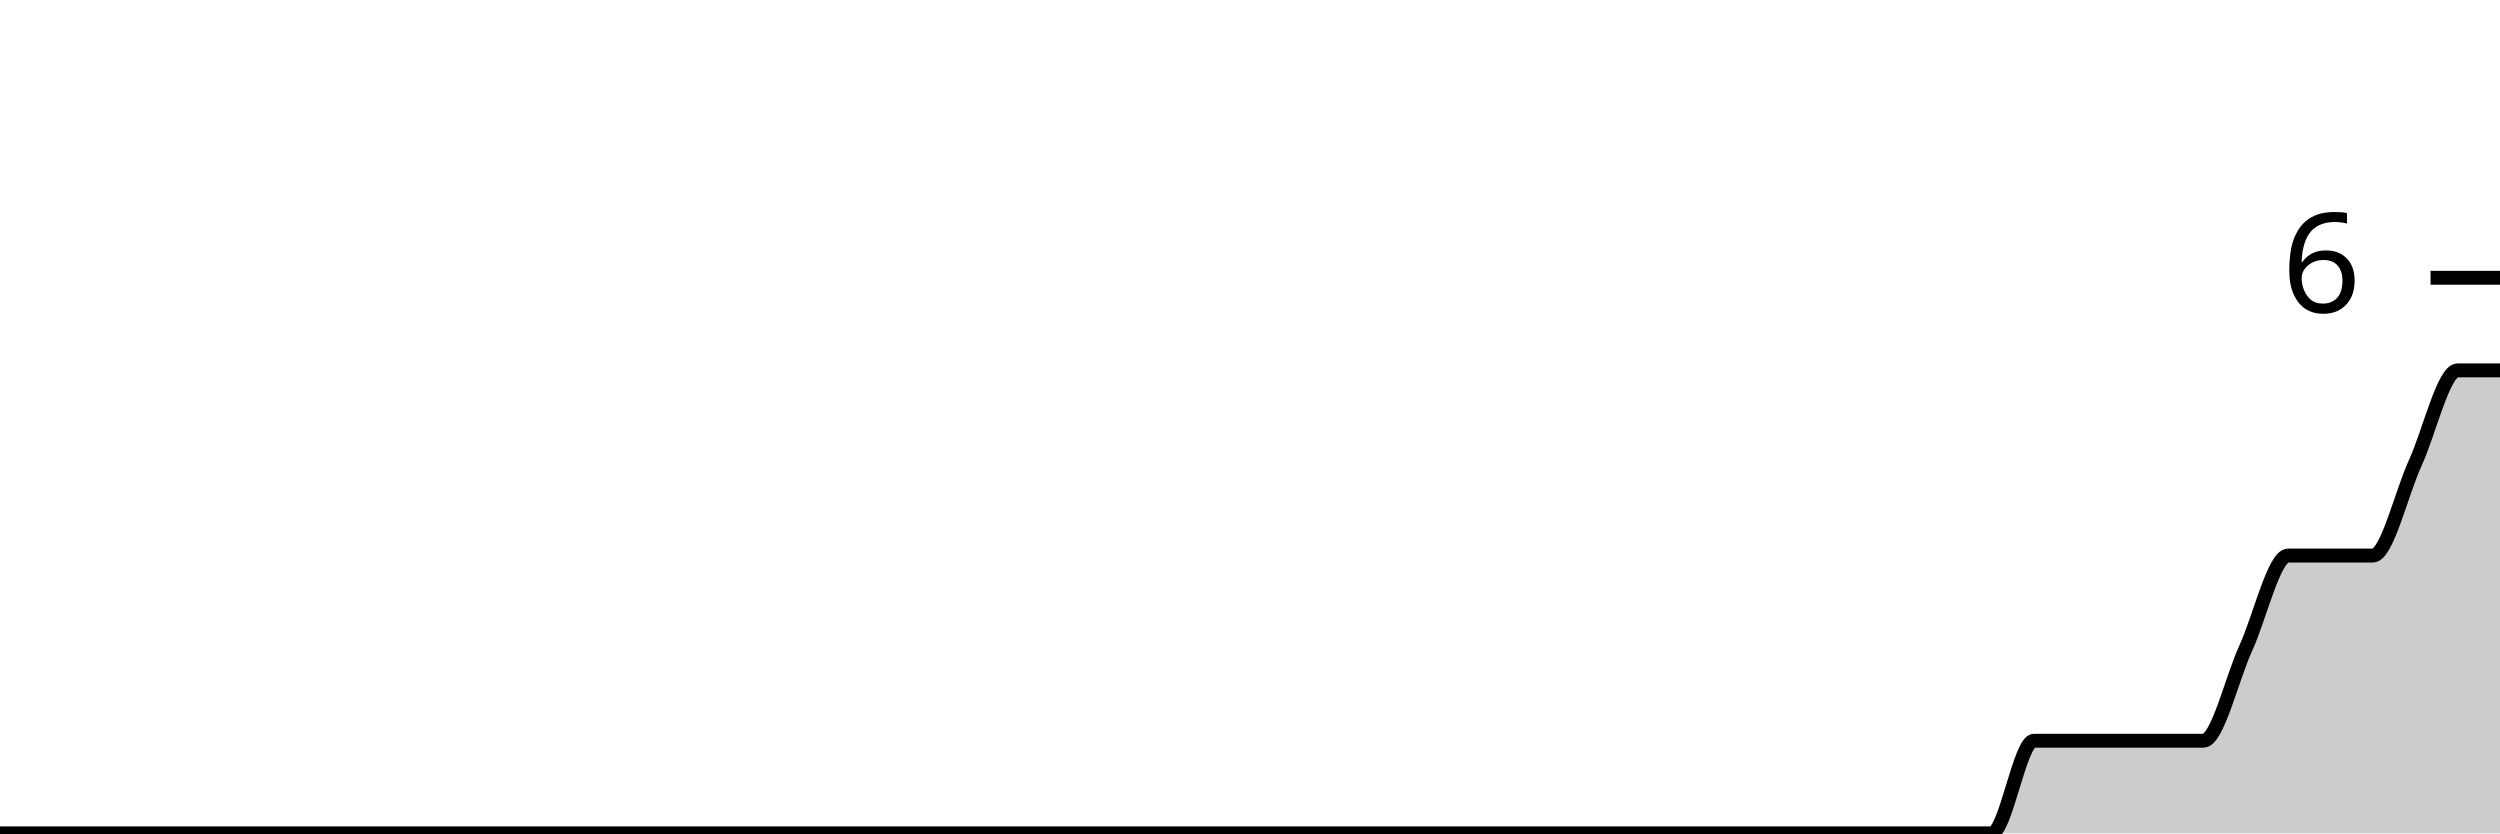
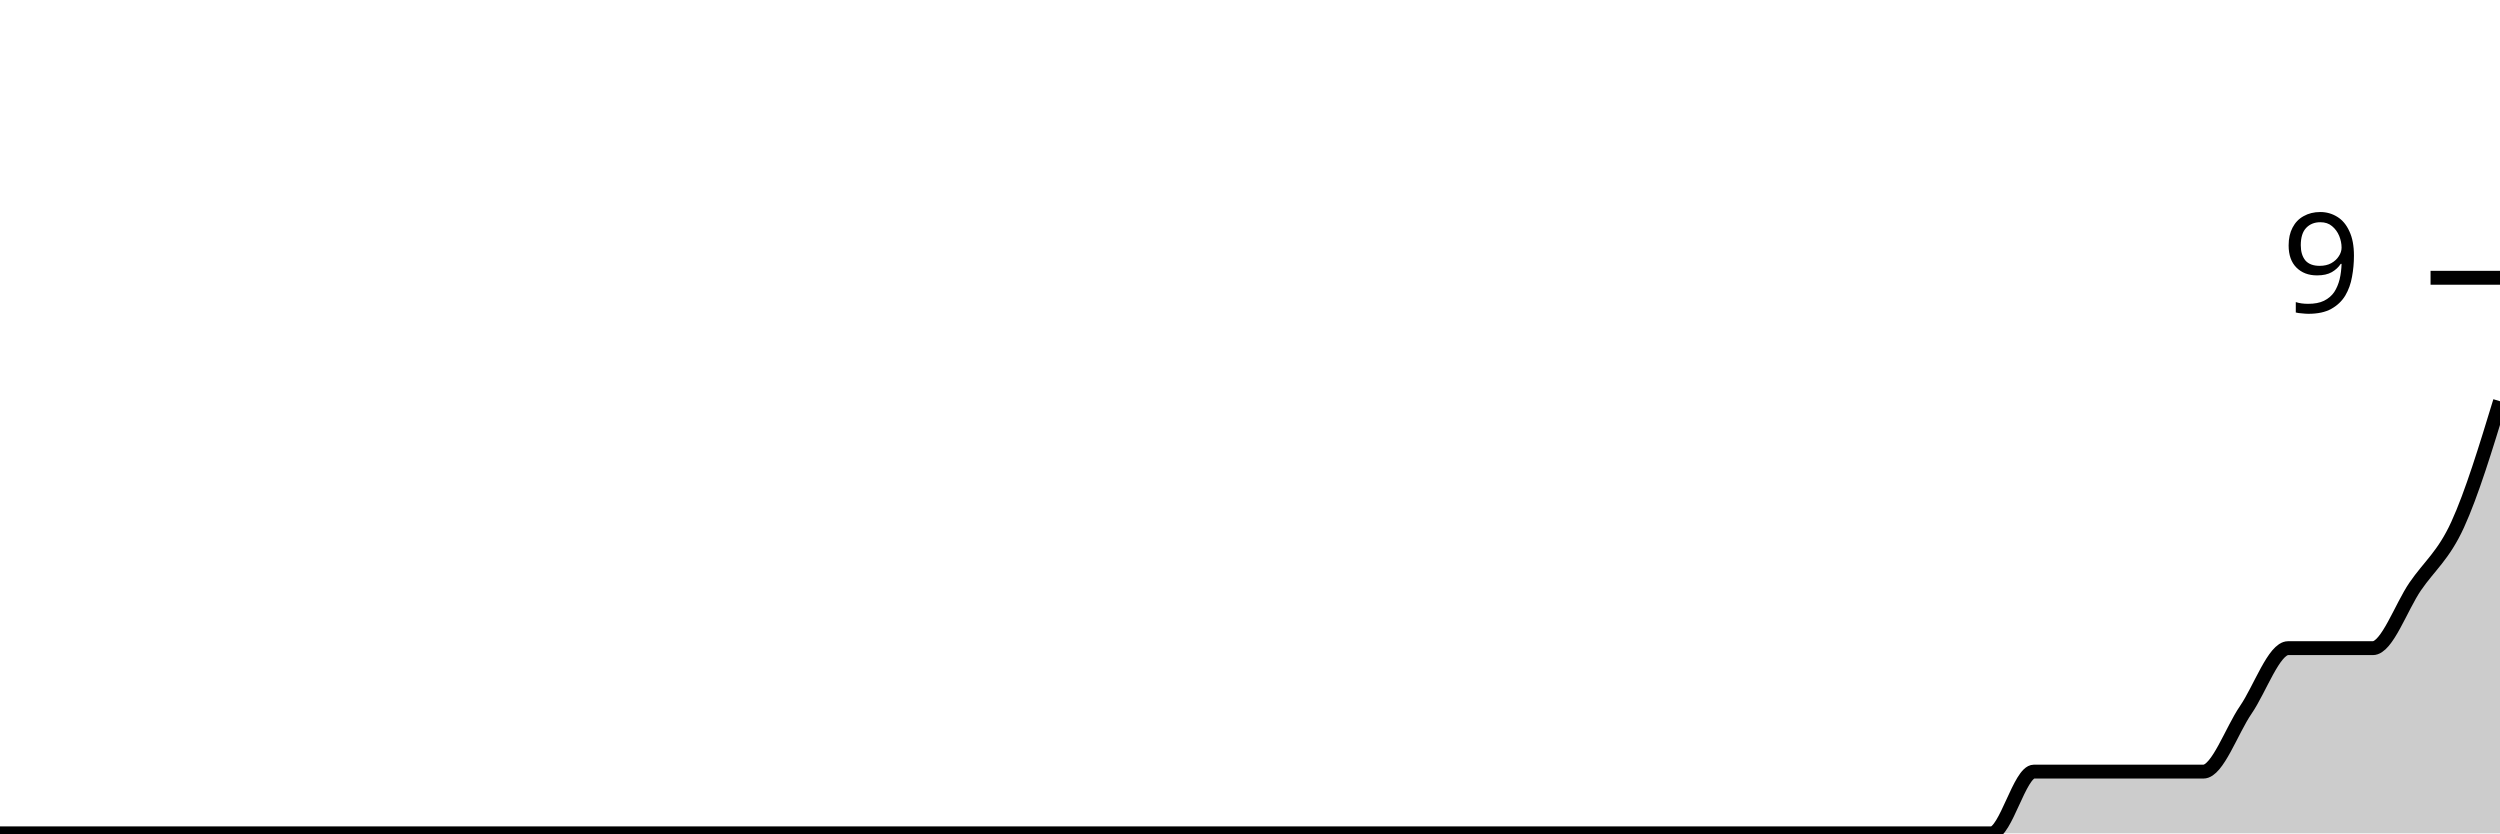
<svg xmlns="http://www.w3.org/2000/svg" viewBox="0 0 180 60">
  <g transform="translate(0,20)">
-     <path class="area" fill="rgba(0, 0, 0, 0.2)" d="M0,40C1.017,40,2.034,40,3.051,40C4.068,40,5.085,40,6.102,40C7.119,40,8.136,40,9.153,40C10.169,40,11.186,40,12.203,40C13.22,40,14.237,40,15.254,40C16.271,40,17.288,40,18.305,40C19.322,40,20.339,40,21.356,40C22.373,40,23.39,40,24.407,40C25.424,40,26.441,40,27.458,40C28.475,40,29.492,40,30.508,40C31.525,40,32.542,40,33.559,40C34.576,40,35.593,40,36.61,40C37.627,40,38.644,40,39.661,40C40.678,40,41.695,40,42.712,40C43.729,40,44.746,40,45.763,40C46.78,40,47.797,40,48.814,40C49.831,40,50.847,40,51.864,40C52.881,40,53.898,40,54.915,40C55.932,40,56.949,40,57.966,40C58.983,40,60,40,61.017,40C62.034,40,63.051,40,64.068,40C65.085,40,66.102,40,67.119,40C68.136,40,69.153,40,70.169,40C71.186,40,72.203,40,73.22,40C74.237,40,75.254,40,76.271,40C77.288,40,78.305,40,79.322,40C80.339,40,81.356,40,82.373,40C83.39,40,84.407,40,85.424,40C86.441,40,87.458,40,88.475,40C89.492,40,90.508,40,91.525,40C92.542,40,93.559,40,94.576,40C95.593,40,96.61,40,97.627,40C98.644,40,99.661,40,100.678,40C101.695,40,102.712,40,103.729,40C104.746,40,105.763,40,106.78,40C107.797,40,108.814,40,109.831,40C110.847,40,111.864,40,112.881,40C113.898,40,114.915,40,115.932,40C116.949,40,117.966,40,118.983,40C120,40,121.017,40,122.034,40C123.051,40,124.068,40,125.085,40C126.102,40,127.119,40,128.136,40C129.153,40,130.169,40,131.186,40C132.203,40,133.22,40,134.237,40C135.254,40,136.271,40,137.288,40C138.305,40,139.322,40,140.339,40C141.356,40,142.373,40,143.39,40C144.407,40,145.424,33.333,146.441,33.333C147.458,33.333,148.475,33.333,149.492,33.333C150.508,33.333,151.525,33.333,152.542,33.333C153.559,33.333,154.576,33.333,155.593,33.333C156.61,33.333,157.627,33.333,158.644,33.333C159.661,33.333,160.678,28.889,161.695,26.667C162.712,24.444,163.729,20,164.746,20C165.763,20,166.78,20,167.797,20C168.814,20,169.831,20,170.847,20C171.864,20,172.881,15.556,173.898,13.333C174.915,11.111,175.932,6.667,176.949,6.667C177.966,6.667,178.983,6.667,180,6.667L180,40C178.983,40,177.966,40,176.949,40C175.932,40,174.915,40,173.898,40C172.881,40,171.864,40,170.847,40C169.831,40,168.814,40,167.797,40C166.78,40,165.763,40,164.746,40C163.729,40,162.712,40,161.695,40C160.678,40,159.661,40,158.644,40C157.627,40,156.61,40,155.593,40C154.576,40,153.559,40,152.542,40C151.525,40,150.508,40,149.492,40C148.475,40,147.458,40,146.441,40C145.424,40,144.407,40,143.39,40C142.373,40,141.356,40,140.339,40C139.322,40,138.305,40,137.288,40C136.271,40,135.254,40,134.237,40C133.22,40,132.203,40,131.186,40C130.169,40,129.153,40,128.136,40C127.119,40,126.102,40,125.085,40C124.068,40,123.051,40,122.034,40C121.017,40,120,40,118.983,40C117.966,40,116.949,40,115.932,40C114.915,40,113.898,40,112.881,40C111.864,40,110.847,40,109.831,40C108.814,40,107.797,40,106.78,40C105.763,40,104.746,40,103.729,40C102.712,40,101.695,40,100.678,40C99.661,40,98.644,40,97.627,40C96.61,40,95.593,40,94.576,40C93.559,40,92.542,40,91.525,40C90.508,40,89.492,40,88.475,40C87.458,40,86.441,40,85.424,40C84.407,40,83.39,40,82.373,40C81.356,40,80.339,40,79.322,40C78.305,40,77.288,40,76.271,40C75.254,40,74.237,40,73.22,40C72.203,40,71.186,40,70.169,40C69.153,40,68.136,40,67.119,40C66.102,40,65.085,40,64.068,40C63.051,40,62.034,40,61.017,40C60,40,58.983,40,57.966,40C56.949,40,55.932,40,54.915,40C53.898,40,52.881,40,51.864,40C50.847,40,49.831,40,48.814,40C47.797,40,46.78,40,45.763,40C44.746,40,43.729,40,42.712,40C41.695,40,40.678,40,39.661,40C38.644,40,37.627,40,36.61,40C35.593,40,34.576,40,33.559,40C32.542,40,31.525,40,30.508,40C29.492,40,28.475,40,27.458,40C26.441,40,25.424,40,24.407,40C23.39,40,22.373,40,21.356,40C20.339,40,19.322,40,18.305,40C17.288,40,16.271,40,15.254,40C14.237,40,13.22,40,12.203,40C11.186,40,10.169,40,9.153,40C8.136,40,7.119,40,6.102,40C5.085,40,4.068,40,3.051,40C2.034,40,1.017,40,0,40Z" />
-     <path class="line" stroke="black" fill="none" d="M0,40C1.017,40,2.034,40,3.051,40C4.068,40,5.085,40,6.102,40C7.119,40,8.136,40,9.153,40C10.169,40,11.186,40,12.203,40C13.22,40,14.237,40,15.254,40C16.271,40,17.288,40,18.305,40C19.322,40,20.339,40,21.356,40C22.373,40,23.39,40,24.407,40C25.424,40,26.441,40,27.458,40C28.475,40,29.492,40,30.508,40C31.525,40,32.542,40,33.559,40C34.576,40,35.593,40,36.61,40C37.627,40,38.644,40,39.661,40C40.678,40,41.695,40,42.712,40C43.729,40,44.746,40,45.763,40C46.78,40,47.797,40,48.814,40C49.831,40,50.847,40,51.864,40C52.881,40,53.898,40,54.915,40C55.932,40,56.949,40,57.966,40C58.983,40,60,40,61.017,40C62.034,40,63.051,40,64.068,40C65.085,40,66.102,40,67.119,40C68.136,40,69.153,40,70.169,40C71.186,40,72.203,40,73.22,40C74.237,40,75.254,40,76.271,40C77.288,40,78.305,40,79.322,40C80.339,40,81.356,40,82.373,40C83.39,40,84.407,40,85.424,40C86.441,40,87.458,40,88.475,40C89.492,40,90.508,40,91.525,40C92.542,40,93.559,40,94.576,40C95.593,40,96.61,40,97.627,40C98.644,40,99.661,40,100.678,40C101.695,40,102.712,40,103.729,40C104.746,40,105.763,40,106.78,40C107.797,40,108.814,40,109.831,40C110.847,40,111.864,40,112.881,40C113.898,40,114.915,40,115.932,40C116.949,40,117.966,40,118.983,40C120,40,121.017,40,122.034,40C123.051,40,124.068,40,125.085,40C126.102,40,127.119,40,128.136,40C129.153,40,130.169,40,131.186,40C132.203,40,133.22,40,134.237,40C135.254,40,136.271,40,137.288,40C138.305,40,139.322,40,140.339,40C141.356,40,142.373,40,143.39,40C144.407,40,145.424,33.333,146.441,33.333C147.458,33.333,148.475,33.333,149.492,33.333C150.508,33.333,151.525,33.333,152.542,33.333C153.559,33.333,154.576,33.333,155.593,33.333C156.61,33.333,157.627,33.333,158.644,33.333C159.661,33.333,160.678,28.889,161.695,26.667C162.712,24.444,163.729,20,164.746,20C165.763,20,166.78,20,167.797,20C168.814,20,169.831,20,170.847,20C171.864,20,172.881,15.556,173.898,13.333C174.915,11.111,175.932,6.667,176.949,6.667C177.966,6.667,178.983,6.667,180,6.667" />
+     <path class="area" fill="rgba(0, 0, 0, 0.2)" d="M0,40C1.017,40,2.034,40,3.051,40C4.068,40,5.085,40,6.102,40C7.119,40,8.136,40,9.153,40C10.169,40,11.186,40,12.203,40C13.22,40,14.237,40,15.254,40C16.271,40,17.288,40,18.305,40C19.322,40,20.339,40,21.356,40C22.373,40,23.39,40,24.407,40C25.424,40,26.441,40,27.458,40C28.475,40,29.492,40,30.508,40C31.525,40,32.542,40,33.559,40C34.576,40,35.593,40,36.61,40C37.627,40,38.644,40,39.661,40C40.678,40,41.695,40,42.712,40C43.729,40,44.746,40,45.763,40C46.78,40,47.797,40,48.814,40C49.831,40,50.847,40,51.864,40C52.881,40,53.898,40,54.915,40C55.932,40,56.949,40,57.966,40C58.983,40,60,40,61.017,40C62.034,40,63.051,40,64.068,40C65.085,40,66.102,40,67.119,40C68.136,40,69.153,40,70.169,40C71.186,40,72.203,40,73.22,40C74.237,40,75.254,40,76.271,40C77.288,40,78.305,40,79.322,40C80.339,40,81.356,40,82.373,40C83.39,40,84.407,40,85.424,40C86.441,40,87.458,40,88.475,40C89.492,40,90.508,40,91.525,40C92.542,40,93.559,40,94.576,40C95.593,40,96.61,40,97.627,40C98.644,40,99.661,40,100.678,40C101.695,40,102.712,40,103.729,40C104.746,40,105.763,40,106.78,40C107.797,40,108.814,40,109.831,40C110.847,40,111.864,40,112.881,40C113.898,40,114.915,40,115.932,40C116.949,40,117.966,40,118.983,40C120,40,121.017,40,122.034,40C123.051,40,124.068,40,125.085,40C126.102,40,127.119,40,128.136,40C129.153,40,130.169,40,131.186,40C132.203,40,133.22,40,134.237,40C135.254,40,136.271,40,137.288,40C138.305,40,139.322,40,140.339,40C141.356,40,142.373,40,143.39,40C144.407,40,145.424,35.556,146.441,35.556C147.458,35.556,148.475,35.556,149.492,35.556C150.508,35.556,151.525,35.556,152.542,35.556C153.559,35.556,154.576,35.556,155.593,35.556C156.61,35.556,157.627,35.556,158.644,35.556C159.661,35.556,160.678,32.593,161.695,31.111C162.712,29.63,163.729,26.667,164.746,26.667C165.763,26.667,166.78,26.667,167.797,26.667C168.814,26.667,169.831,26.667,170.847,26.667C171.864,26.667,172.881,23.704,173.898,22.222C174.915,20.741,175.932,20,176.949,17.778C177.966,15.556,178.983,12.222,180,8.889L180,40C178.983,40,177.966,40,176.949,40C175.932,40,174.915,40,173.898,40C172.881,40,171.864,40,170.847,40C169.831,40,168.814,40,167.797,40C166.78,40,165.763,40,164.746,40C163.729,40,162.712,40,161.695,40C160.678,40,159.661,40,158.644,40C157.627,40,156.61,40,155.593,40C154.576,40,153.559,40,152.542,40C151.525,40,150.508,40,149.492,40C148.475,40,147.458,40,146.441,40C145.424,40,144.407,40,143.39,40C142.373,40,141.356,40,140.339,40C139.322,40,138.305,40,137.288,40C136.271,40,135.254,40,134.237,40C133.22,40,132.203,40,131.186,40C130.169,40,129.153,40,128.136,40C127.119,40,126.102,40,125.085,40C124.068,40,123.051,40,122.034,40C121.017,40,120,40,118.983,40C117.966,40,116.949,40,115.932,40C114.915,40,113.898,40,112.881,40C111.864,40,110.847,40,109.831,40C108.814,40,107.797,40,106.78,40C105.763,40,104.746,40,103.729,40C102.712,40,101.695,40,100.678,40C99.661,40,98.644,40,97.627,40C96.61,40,95.593,40,94.576,40C93.559,40,92.542,40,91.525,40C90.508,40,89.492,40,88.475,40C87.458,40,86.441,40,85.424,40C84.407,40,83.39,40,82.373,40C81.356,40,80.339,40,79.322,40C78.305,40,77.288,40,76.271,40C75.254,40,74.237,40,73.22,40C72.203,40,71.186,40,70.169,40C69.153,40,68.136,40,67.119,40C66.102,40,65.085,40,64.068,40C63.051,40,62.034,40,61.017,40C60,40,58.983,40,57.966,40C56.949,40,55.932,40,54.915,40C53.898,40,52.881,40,51.864,40C50.847,40,49.831,40,48.814,40C47.797,40,46.78,40,45.763,40C44.746,40,43.729,40,42.712,40C41.695,40,40.678,40,39.661,40C38.644,40,37.627,40,36.61,40C35.593,40,34.576,40,33.559,40C32.542,40,31.525,40,30.508,40C29.492,40,28.475,40,27.458,40C26.441,40,25.424,40,24.407,40C23.39,40,22.373,40,21.356,40C20.339,40,19.322,40,18.305,40C17.288,40,16.271,40,15.254,40C14.237,40,13.22,40,12.203,40C11.186,40,10.169,40,9.153,40C8.136,40,7.119,40,6.102,40C5.085,40,4.068,40,3.051,40C2.034,40,1.017,40,0,40Z" />
+     <path class="line" stroke="black" fill="none" d="M0,40C1.017,40,2.034,40,3.051,40C4.068,40,5.085,40,6.102,40C7.119,40,8.136,40,9.153,40C10.169,40,11.186,40,12.203,40C13.22,40,14.237,40,15.254,40C16.271,40,17.288,40,18.305,40C19.322,40,20.339,40,21.356,40C22.373,40,23.39,40,24.407,40C25.424,40,26.441,40,27.458,40C28.475,40,29.492,40,30.508,40C31.525,40,32.542,40,33.559,40C34.576,40,35.593,40,36.61,40C37.627,40,38.644,40,39.661,40C40.678,40,41.695,40,42.712,40C43.729,40,44.746,40,45.763,40C46.78,40,47.797,40,48.814,40C49.831,40,50.847,40,51.864,40C52.881,40,53.898,40,54.915,40C55.932,40,56.949,40,57.966,40C58.983,40,60,40,61.017,40C62.034,40,63.051,40,64.068,40C65.085,40,66.102,40,67.119,40C68.136,40,69.153,40,70.169,40C71.186,40,72.203,40,73.22,40C74.237,40,75.254,40,76.271,40C77.288,40,78.305,40,79.322,40C80.339,40,81.356,40,82.373,40C83.39,40,84.407,40,85.424,40C86.441,40,87.458,40,88.475,40C89.492,40,90.508,40,91.525,40C92.542,40,93.559,40,94.576,40C95.593,40,96.61,40,97.627,40C98.644,40,99.661,40,100.678,40C101.695,40,102.712,40,103.729,40C104.746,40,105.763,40,106.78,40C107.797,40,108.814,40,109.831,40C110.847,40,111.864,40,112.881,40C113.898,40,114.915,40,115.932,40C116.949,40,117.966,40,118.983,40C120,40,121.017,40,122.034,40C123.051,40,124.068,40,125.085,40C126.102,40,127.119,40,128.136,40C129.153,40,130.169,40,131.186,40C132.203,40,133.22,40,134.237,40C135.254,40,136.271,40,137.288,40C138.305,40,139.322,40,140.339,40C141.356,40,142.373,40,143.39,40C144.407,40,145.424,35.556,146.441,35.556C147.458,35.556,148.475,35.556,149.492,35.556C150.508,35.556,151.525,35.556,152.542,35.556C153.559,35.556,154.576,35.556,155.593,35.556C156.61,35.556,157.627,35.556,158.644,35.556C159.661,35.556,160.678,32.593,161.695,31.111C162.712,29.63,163.729,26.667,164.746,26.667C165.763,26.667,166.78,26.667,167.797,26.667C168.814,26.667,169.831,26.667,170.847,26.667C171.864,26.667,172.881,23.704,173.898,22.222C174.915,20.741,175.932,20,176.949,17.778C177.966,15.556,178.983,12.222,180,8.889" />
    <path class="axis-ceiling" stroke-width="1" stroke="black" fill="none" d="M175,0L180,0" />
-     <text class="axis-ceiling-label" font-family="sans-serif" text-anchor="end" font-size="10px" x="170" y="2.5">6</text>
+     <text class="axis-ceiling-label" font-family="sans-serif" text-anchor="end" font-size="10px" x="170" y="2.5">9</text>
  </g>
</svg>
